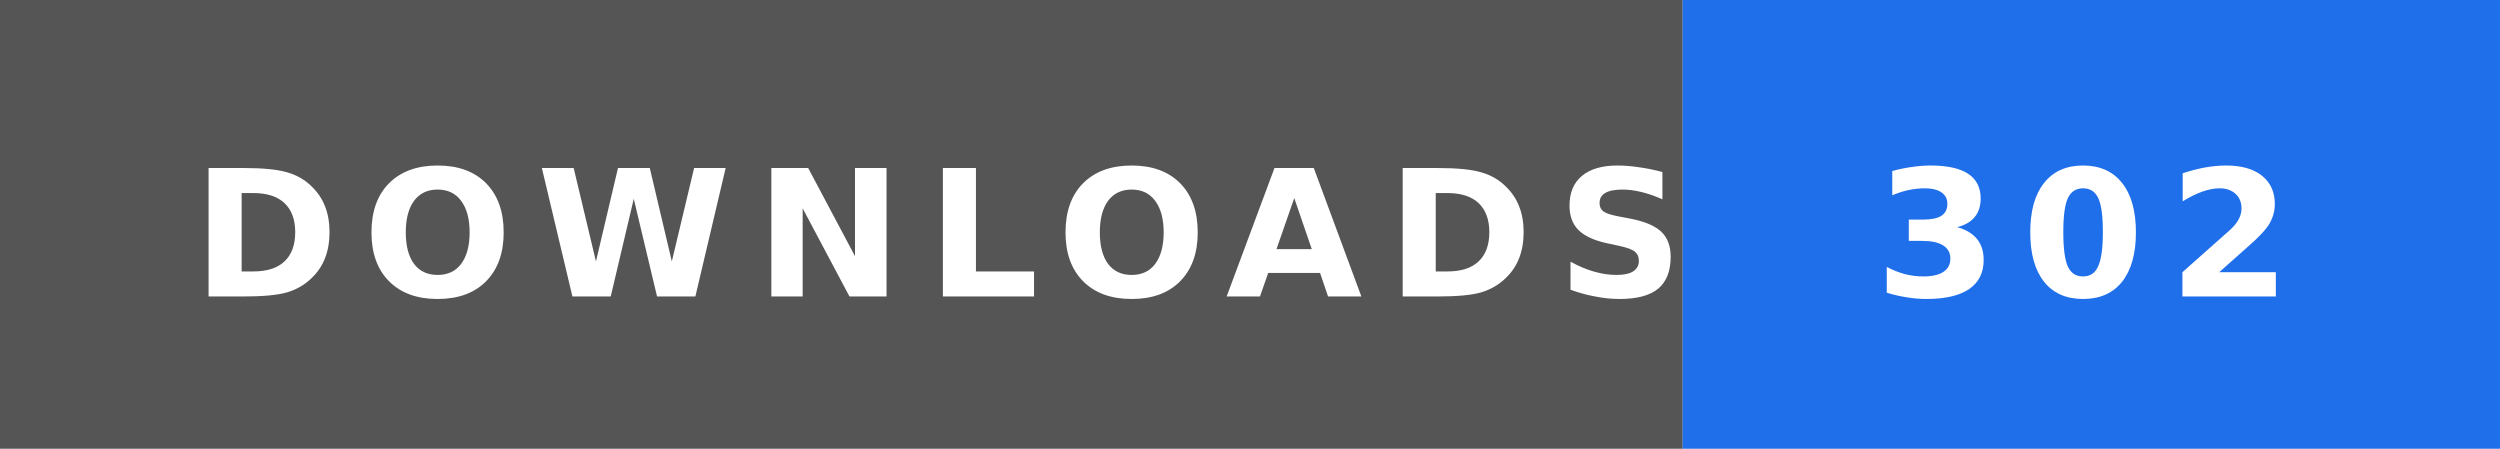
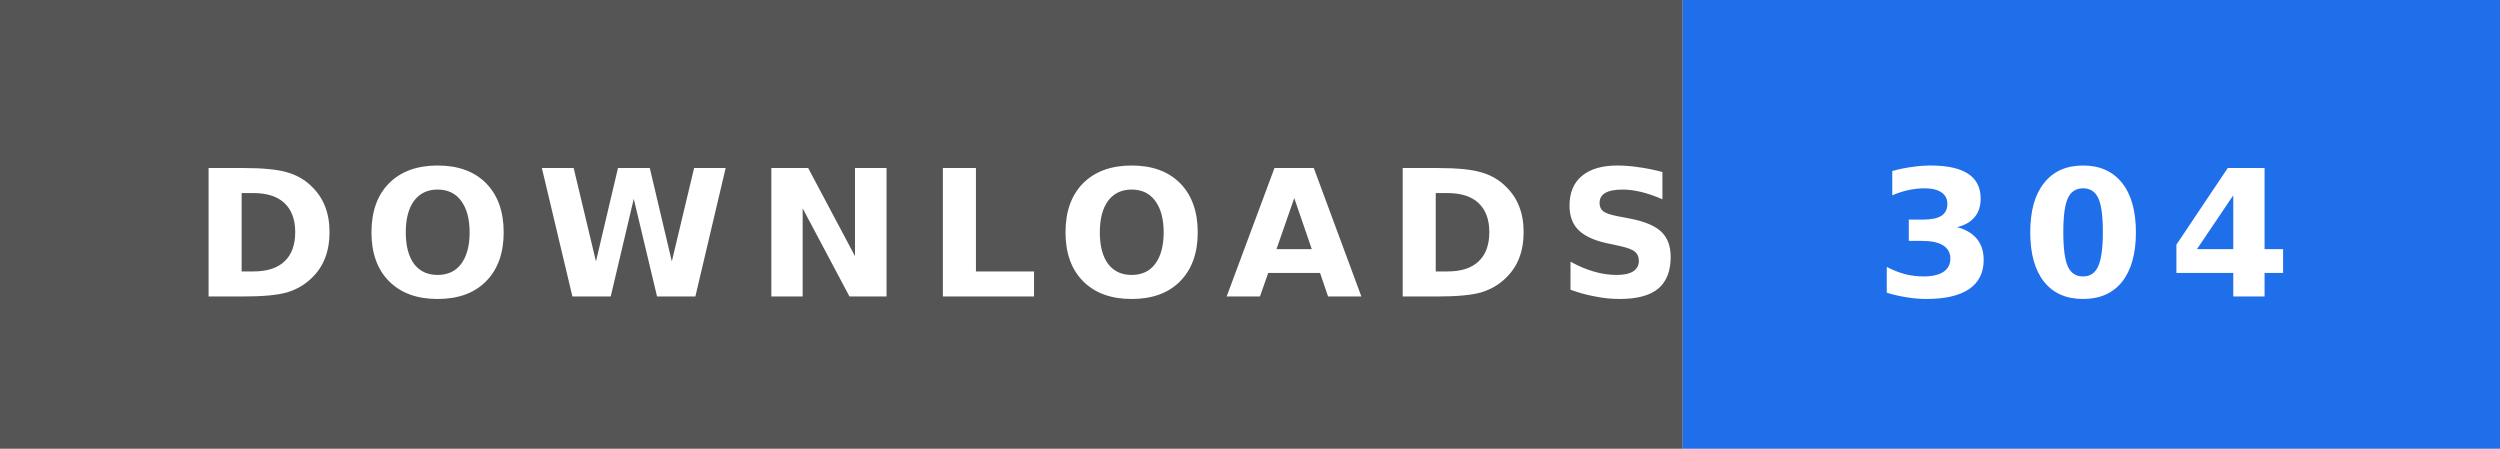
- <svg xmlns="http://www.w3.org/2000/svg" width="156" height="28" role="img" aria-label="DOWNLOADS: 302">
+ <svg xmlns="http://www.w3.org/2000/svg" width="156" height="28" role="img" aria-label="DOWNLOADS: 304">
  <rect width="105" height="28" fill="#555" />
  <rect x="105" width="51" height="28" fill="#1f6feb" />
  <text x="12" y="18.5" textLength="81" lengthAdjust="spacingAndGlyphs" font-family="Verdana,'DejaVu Sans',sans-serif" font-size="11" font-weight="bold" letter-spacing="1.5" fill="#fff">DOWNLOADS</text>
-   <text x="117" y="18.5" textLength="27" lengthAdjust="spacingAndGlyphs" font-family="Verdana,'DejaVu Sans',sans-serif" font-size="11" font-weight="bold" letter-spacing="1.5" fill="#fff">302</text>
+   <text x="117" y="18.5" textLength="27" lengthAdjust="spacingAndGlyphs" font-family="Verdana,'DejaVu Sans',sans-serif" font-size="11" font-weight="bold" letter-spacing="1.5" fill="#fff">304</text>
</svg>
